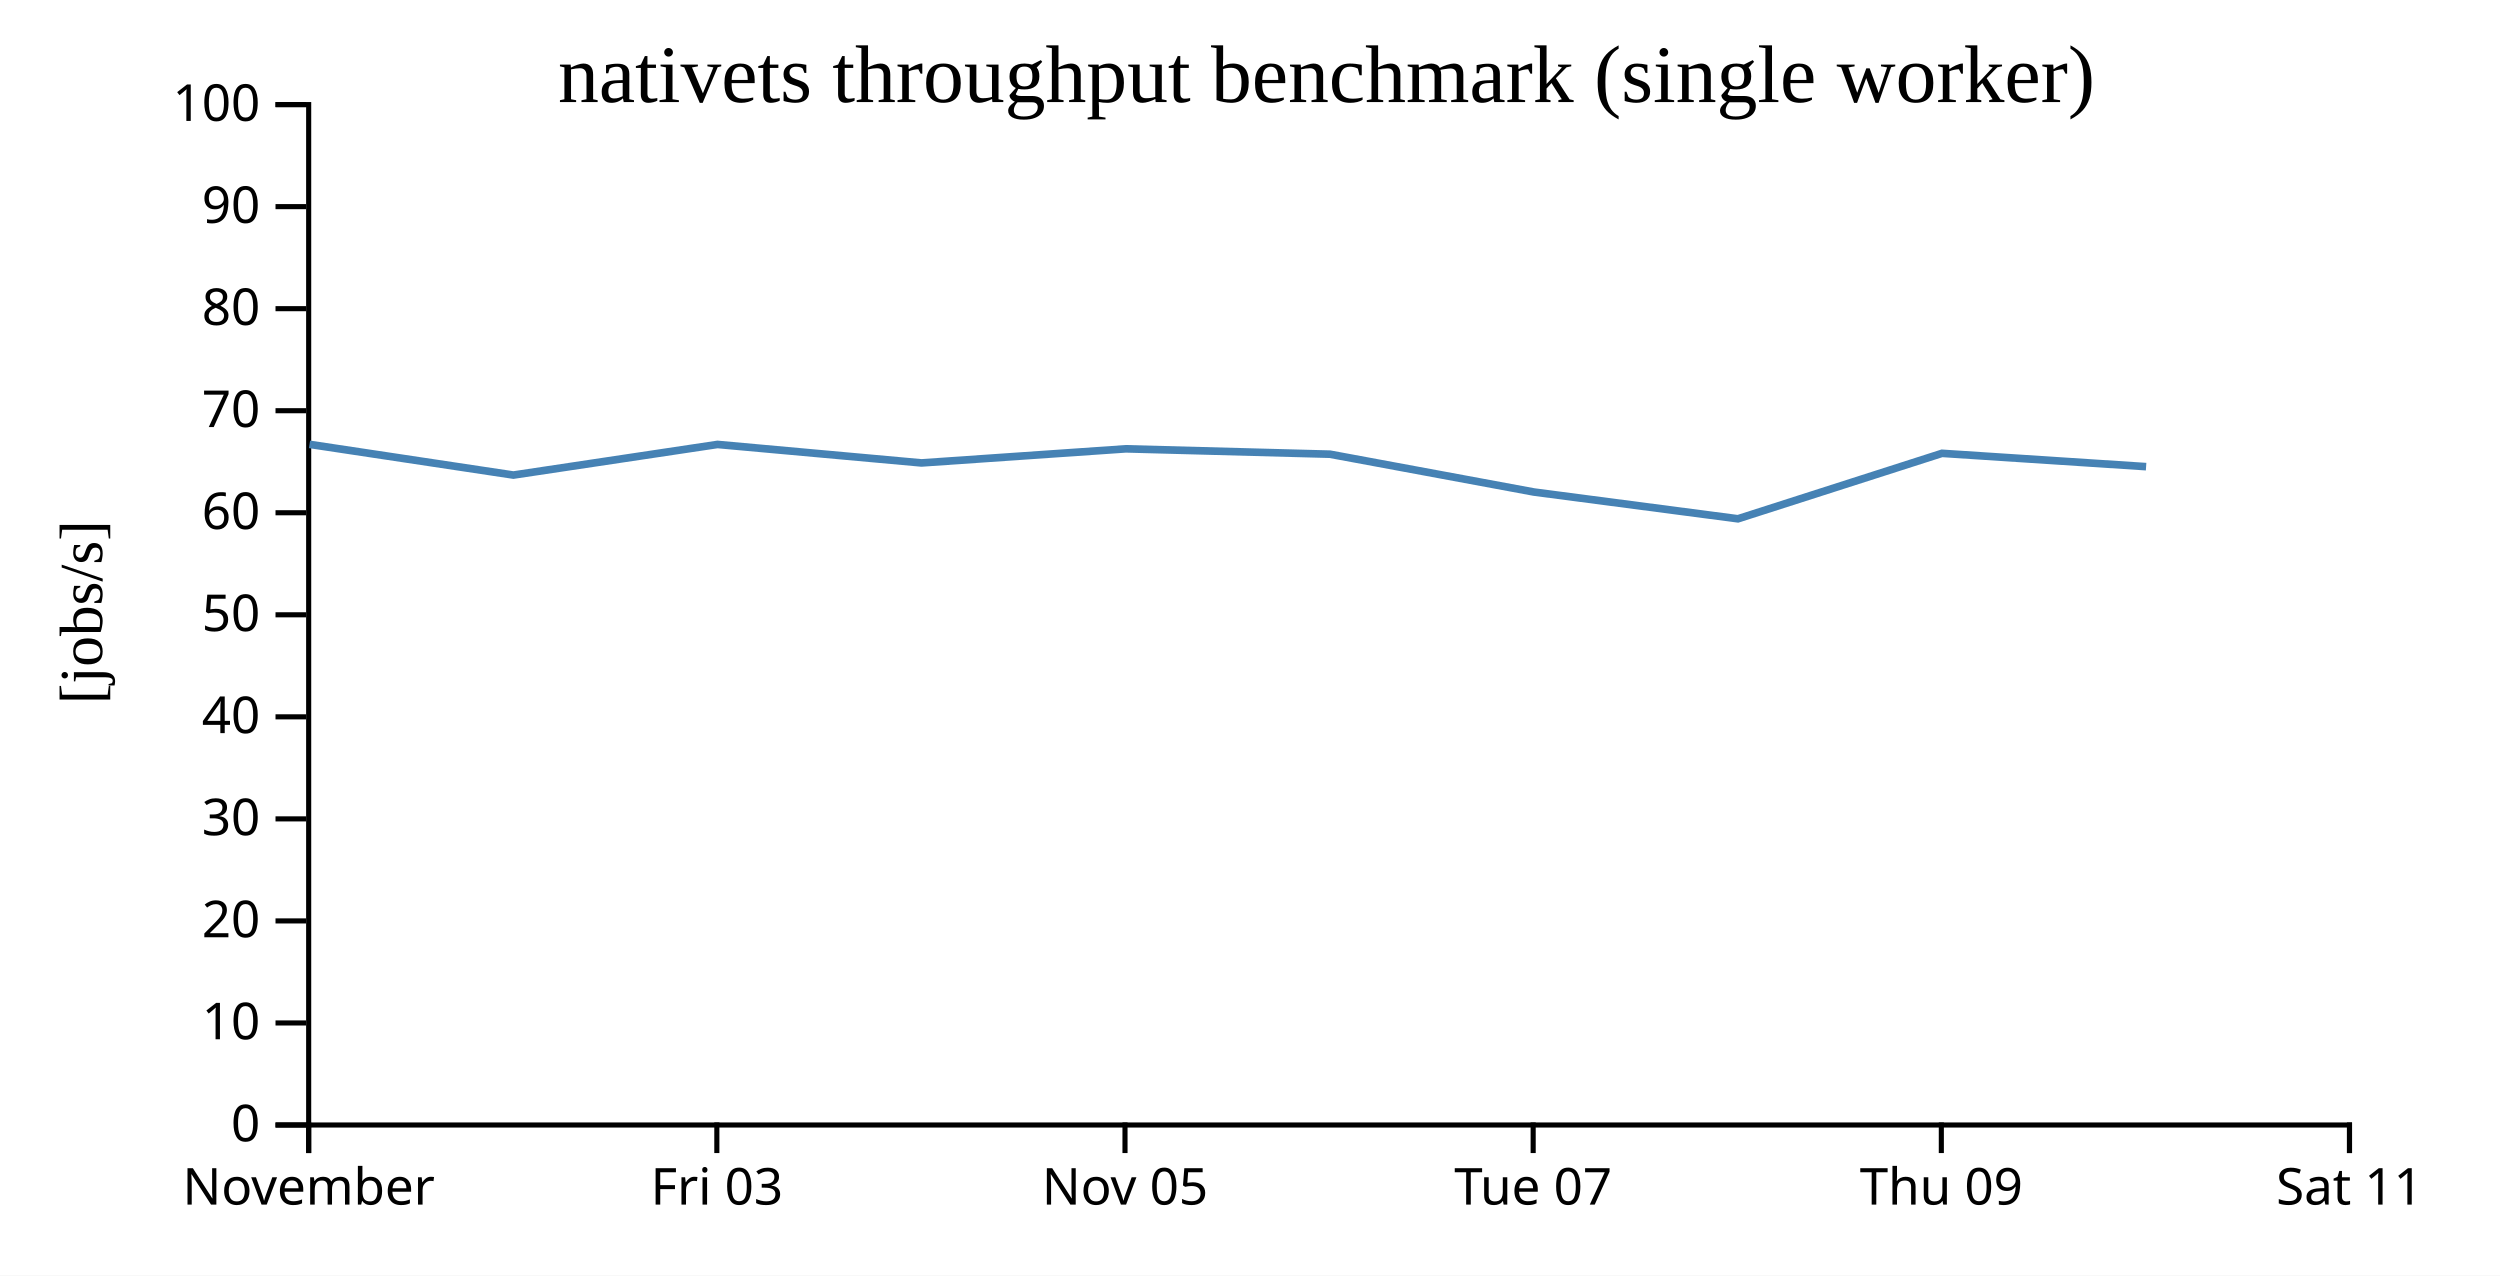
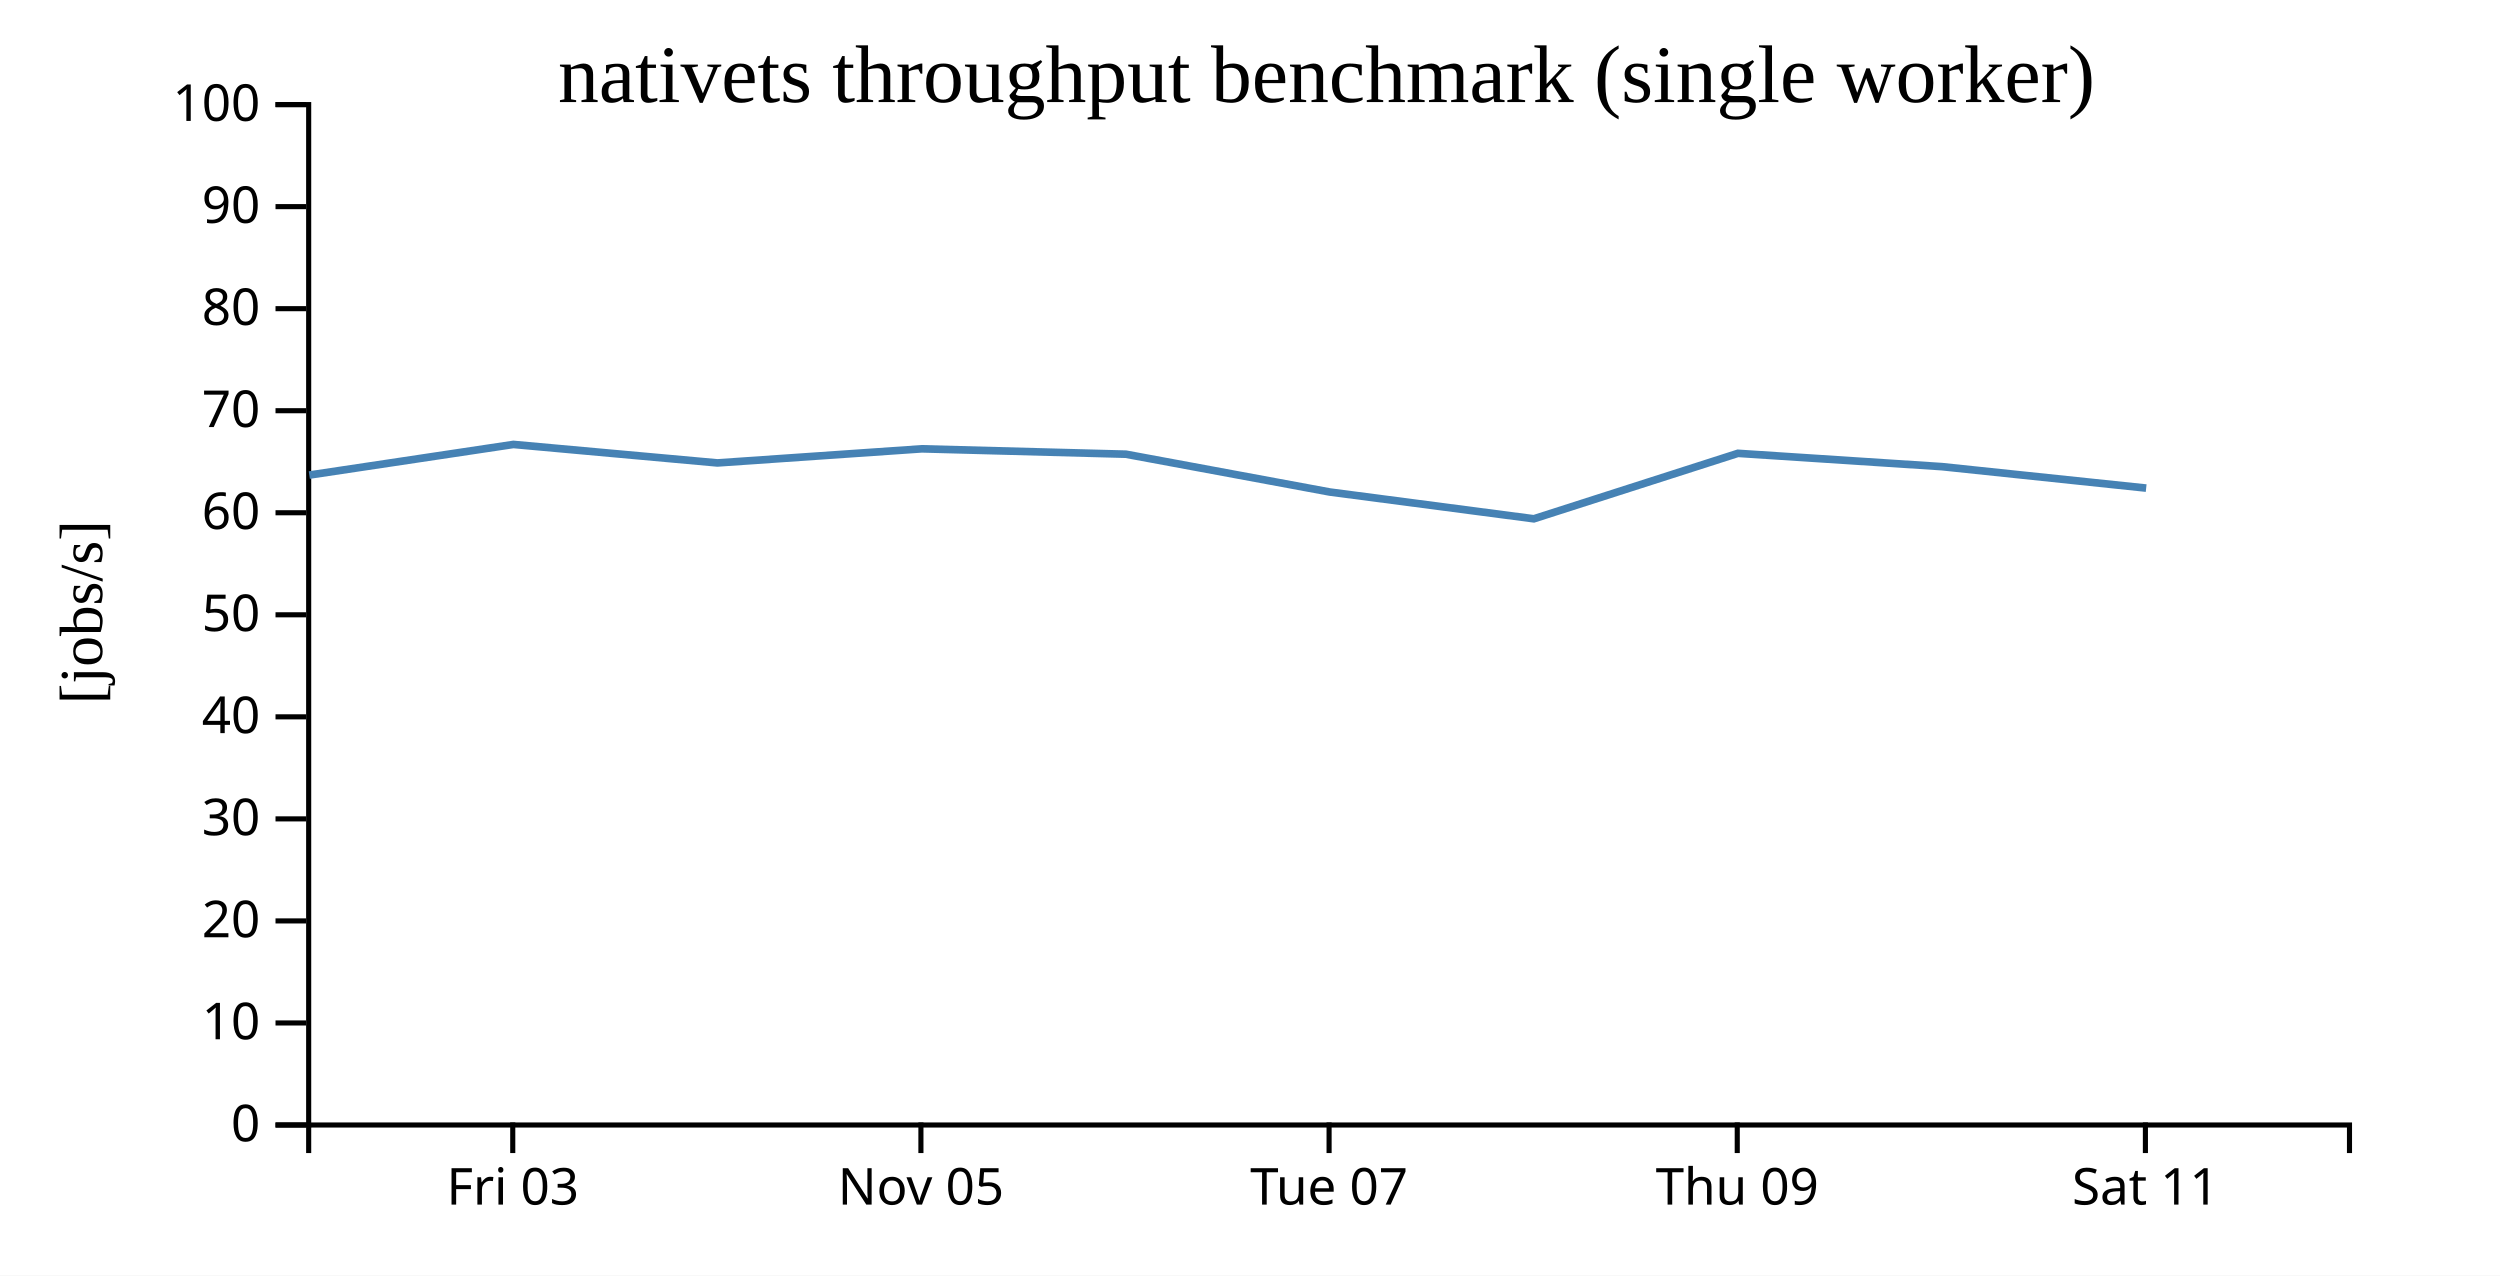
<svg xmlns="http://www.w3.org/2000/svg" width="490" height="250">
  <rect width="100%" height="100%" fill="white" />
  <g transform="translate(60,20)">
    <g transform="translate(0,200)" fill="none" font-size="10" font-family="sans-serif" text-anchor="middle">
      <path class="domain" stroke="currentColor" d="M0.5,6V0.5H400.5V6" />
-       <g class="tick" opacity="1" transform="translate(0.5,0)">
-         <line stroke="currentColor" y2="6" />
-         <text fill="currentColor" y="9" dy="0.71em">November</text>
-       </g>
-       <g class="tick" opacity="1" transform="translate(80.5,0)">
+       <g class="tick" opacity="1" transform="translate(40.5,0)">
        <line stroke="currentColor" y2="6" />
        <text fill="currentColor" y="9" dy="0.71em">Fri 03</text>
      </g>
-       <g class="tick" opacity="1" transform="translate(160.5,0)">
+       <g class="tick" opacity="1" transform="translate(120.5,0)">
        <line stroke="currentColor" y2="6" />
        <text fill="currentColor" y="9" dy="0.71em">Nov 05</text>
      </g>
-       <g class="tick" opacity="1" transform="translate(240.5,0)">
+       <g class="tick" opacity="1" transform="translate(200.5,0)">
        <line stroke="currentColor" y2="6" />
        <text fill="currentColor" y="9" dy="0.71em">Tue 07</text>
      </g>
-       <g class="tick" opacity="1" transform="translate(320.5,0)">
+       <g class="tick" opacity="1" transform="translate(280.5,0)">
        <line stroke="currentColor" y2="6" />
        <text fill="currentColor" y="9" dy="0.71em">Thu 09</text>
      </g>
-       <g class="tick" opacity="1" transform="translate(400.5,0)">
+       <g class="tick" opacity="1" transform="translate(360.5,0)">
        <line stroke="currentColor" y2="6" />
        <text fill="currentColor" y="9" dy="0.71em">Sat 11</text>
      </g>
    </g>
    <g fill="none" font-size="10" font-family="sans-serif" text-anchor="end">
      <path class="domain" stroke="currentColor" d="M-6,200.5H0.5V0.5H-6" />
      <g class="tick" opacity="1" transform="translate(0,200.5)">
        <line stroke="currentColor" x2="-6" />
        <text fill="currentColor" x="-9" dy="0.32em">0</text>
      </g>
      <g class="tick" opacity="1" transform="translate(0,180.5)">
        <line stroke="currentColor" x2="-6" />
        <text fill="currentColor" x="-9" dy="0.32em">10</text>
      </g>
      <g class="tick" opacity="1" transform="translate(0,160.5)">
        <line stroke="currentColor" x2="-6" />
        <text fill="currentColor" x="-9" dy="0.32em">20</text>
      </g>
      <g class="tick" opacity="1" transform="translate(0,140.5)">
        <line stroke="currentColor" x2="-6" />
        <text fill="currentColor" x="-9" dy="0.32em">30</text>
      </g>
      <g class="tick" opacity="1" transform="translate(0,120.5)">
        <line stroke="currentColor" x2="-6" />
        <text fill="currentColor" x="-9" dy="0.32em">40</text>
      </g>
      <g class="tick" opacity="1" transform="translate(0,100.5)">
        <line stroke="currentColor" x2="-6" />
        <text fill="currentColor" x="-9" dy="0.32em">50</text>
      </g>
      <g class="tick" opacity="1" transform="translate(0,80.5)">
        <line stroke="currentColor" x2="-6" />
        <text fill="currentColor" x="-9" dy="0.32em">60</text>
      </g>
      <g class="tick" opacity="1" transform="translate(0,60.5)">
        <line stroke="currentColor" x2="-6" />
        <text fill="currentColor" x="-9" dy="0.32em">70</text>
      </g>
      <g class="tick" opacity="1" transform="translate(0,40.5)">
        <line stroke="currentColor" x2="-6" />
        <text fill="currentColor" x="-9" dy="0.32em">80</text>
      </g>
      <g class="tick" opacity="1" transform="translate(0,20.5)">
        <line stroke="currentColor" x2="-6" />
        <text fill="currentColor" x="-9" dy="0.32em">90</text>
      </g>
      <g class="tick" opacity="1" transform="translate(0,0.5)">
        <line stroke="currentColor" x2="-6" />
        <text fill="currentColor" x="-9" dy="0.32em">100</text>
      </g>
    </g>
    <text text-anchor="middle" style="font-size: 12px" transform="rotate(-90)" y="-40" x="-100">[jobs/s]</text>
    <text text-anchor="middle" style="font-size: 16px" y="0" x="200">nativets throughput benchmark (single worker)</text>
-     <path fill="none" stroke="steelblue" stroke-width="1.5" d="M0.664,67.092L40.624,73.113L80.629,67.11L120.614,70.734L160.68,67.969L200.676,69.024L240.636,76.436L280.633,81.685L320.633,68.852L360.637,71.465" />
+     <path fill="none" stroke="steelblue" stroke-width="1.5" d="M0.624,73.113L40.629,67.11L80.614,70.734L120.68,67.969L160.676,69.024L200.636,76.436L240.633,81.685L280.633,68.852L320.637,71.465L360.648,75.668" />
  </g>
</svg>
